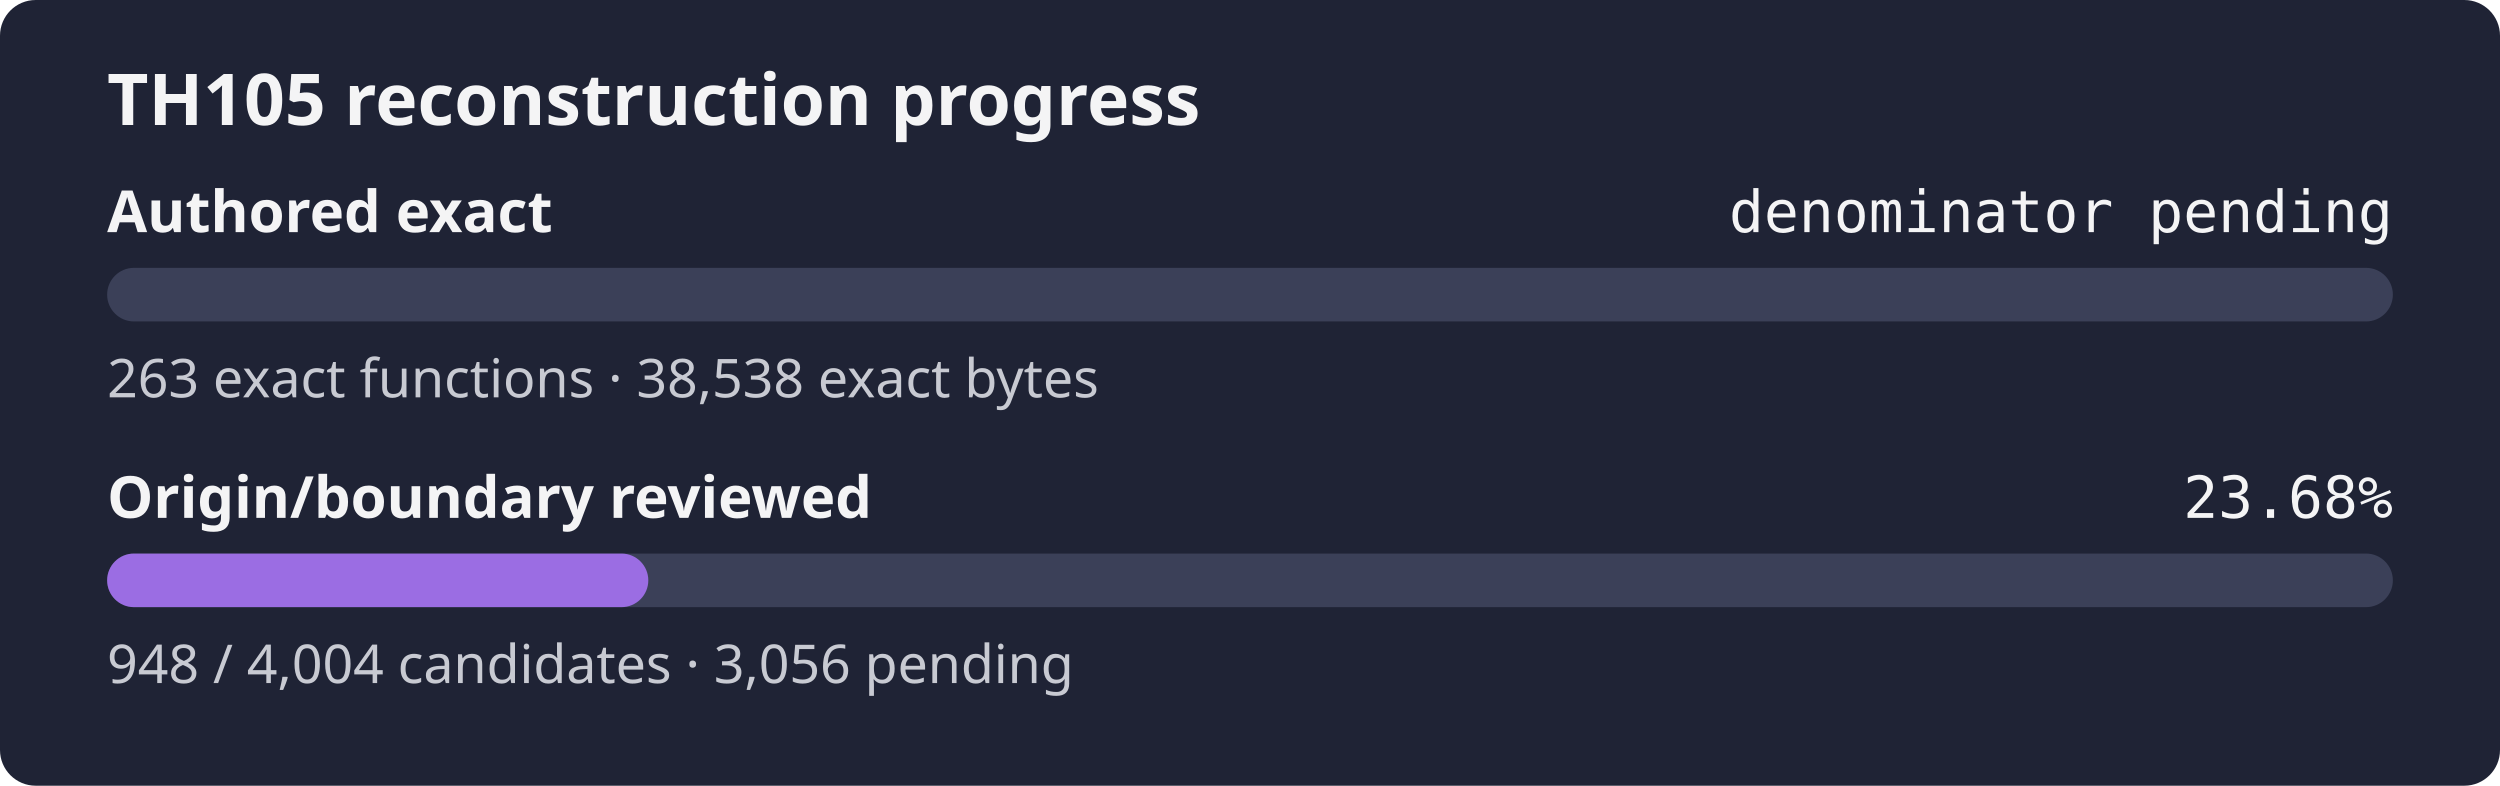
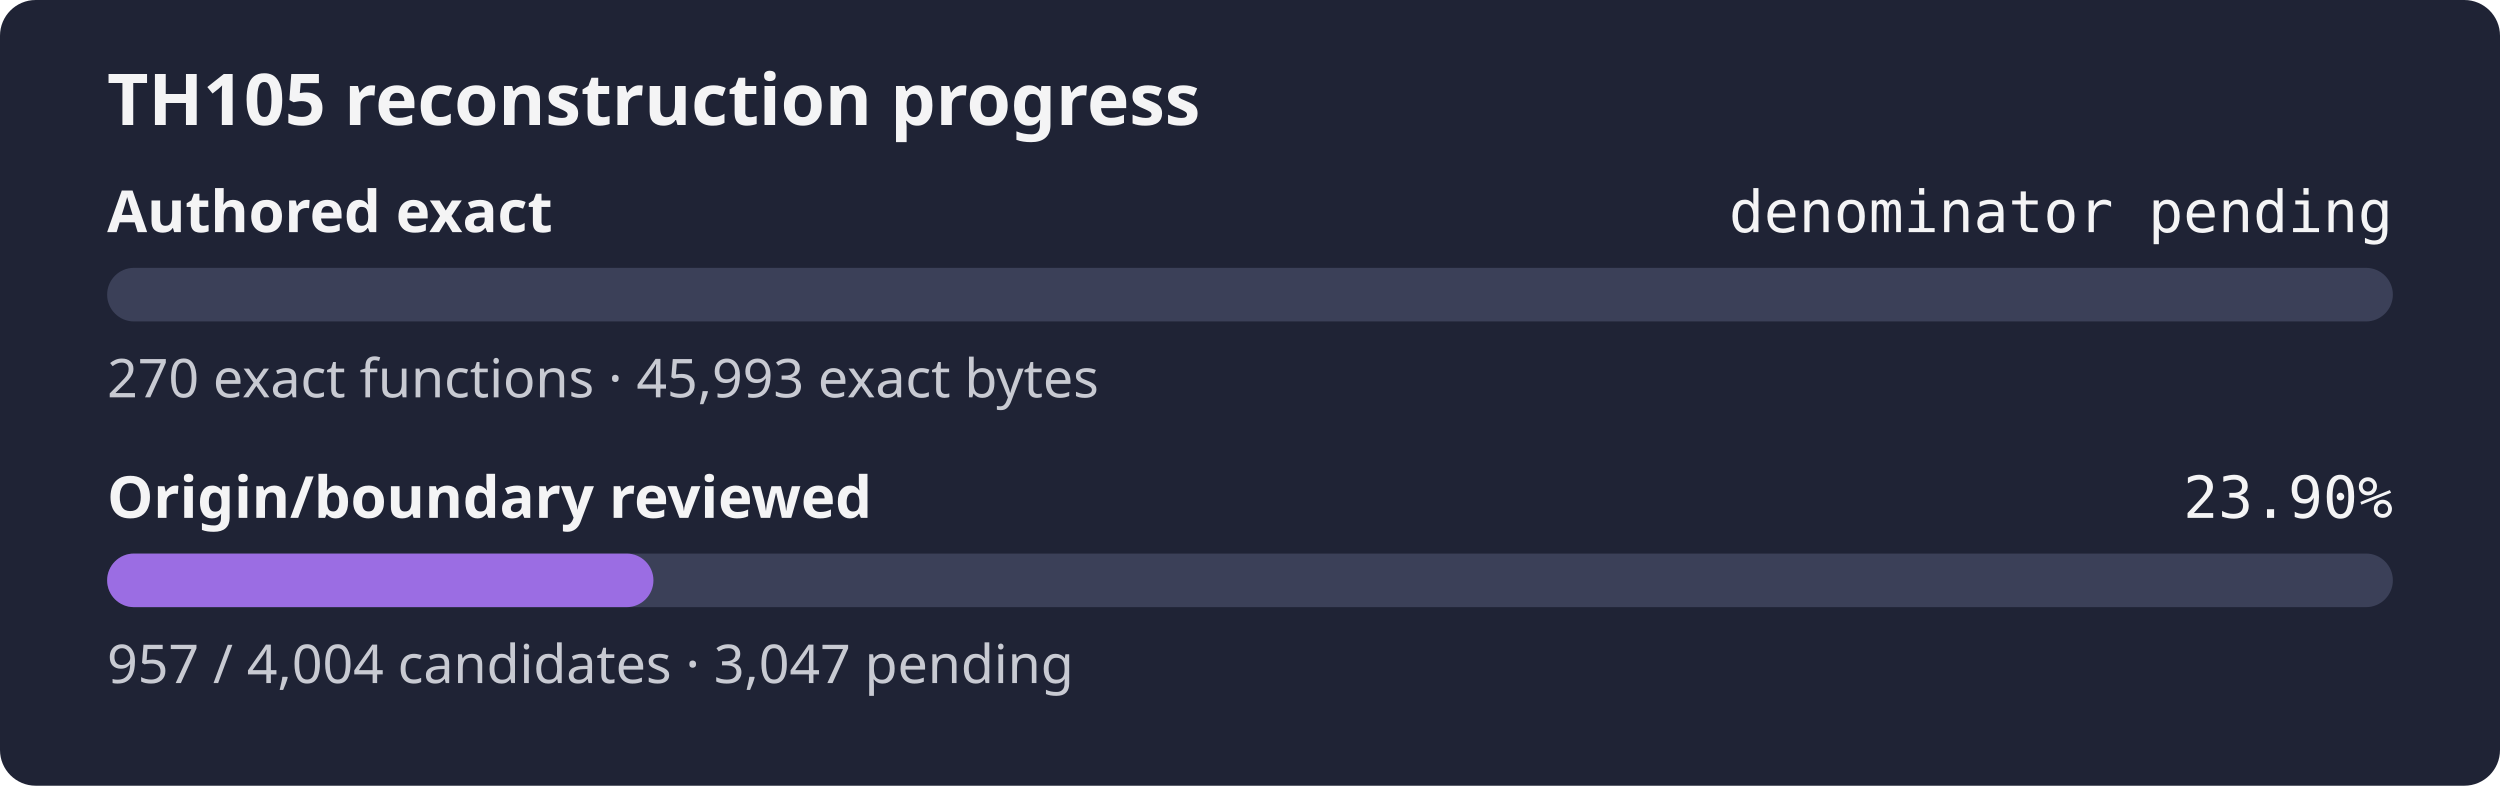
- <svg xmlns="http://www.w3.org/2000/svg" width="560" height="176" role="img" aria-label="TH105 reconstruction progress: authored exact denominator pending, origin review 23.68%">
+ <svg xmlns="http://www.w3.org/2000/svg" width="560" height="176" role="img" aria-label="TH105 reconstruction progress: authored exact denominator pending, origin review 23.90%">
  <rect width="560" height="176" rx="8" fill="#1f2335" />
  <text x="24" y="28" fill="#f4f4f5" font-family="sans-serif" font-size="16" font-weight="600">TH105 reconstruction progress</text>
  <text x="24" y="52" fill="#f4f4f5" font-family="sans-serif" font-size="13" font-weight="600">Authored exact</text>
  <text x="536" y="52" fill="#f4f4f5" text-anchor="end" font-family="monospace" font-size="13">denominator pending</text>
  <rect x="24" y="60" width="512" height="12" rx="6" fill="#3b4058" />
  <rect x="24" y="60" width="0.00" height="12" rx="6" fill="#9b6de3" />
-   <text x="24" y="89" fill="#c8cad2" font-family="sans-serif" font-size="12">263 exact functions · 38,538 exact bytes</text>
+   <text x="24" y="89" fill="#c8cad2" font-family="sans-serif" font-size="12">270 exact functions · 45,993 exact bytes</text>
  <text x="24" y="116" fill="#f4f4f5" font-family="sans-serif" font-size="13" font-weight="600">Origin/boundary reviewed</text>
-   <text x="536" y="116" fill="#f4f4f5" text-anchor="end" font-family="monospace" font-size="13">23.68%</text>
+   <text x="536" y="116" fill="#f4f4f5" text-anchor="end" font-family="monospace" font-size="13">23.90%</text>
  <rect x="24" y="124" width="512" height="12" rx="6" fill="#3b4058" />
-   <rect x="24" y="124" width="121.22" height="12" rx="6" fill="#9b6de3" />
-   <text x="24" y="153" fill="#c8cad2" font-family="sans-serif" font-size="12">948 / 4,004 candidates · 3,056 pending</text>
+   <rect x="24" y="124" width="122.37" height="12" rx="6" fill="#9b6de3" />
+   <text x="24" y="153" fill="#c8cad2" font-family="sans-serif" font-size="12">957 / 4,004 candidates · 3,047 pending</text>
</svg>
